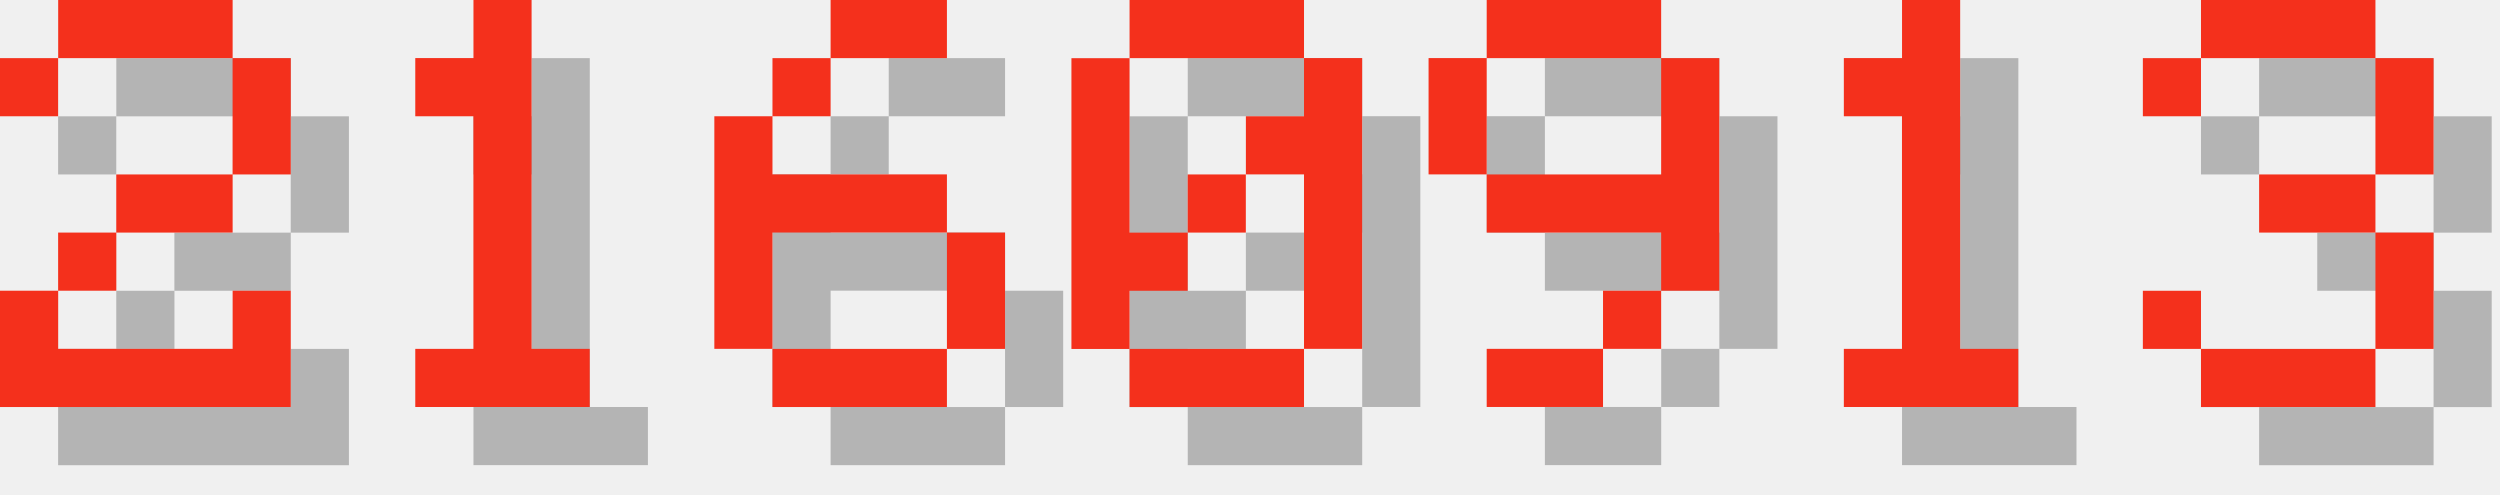
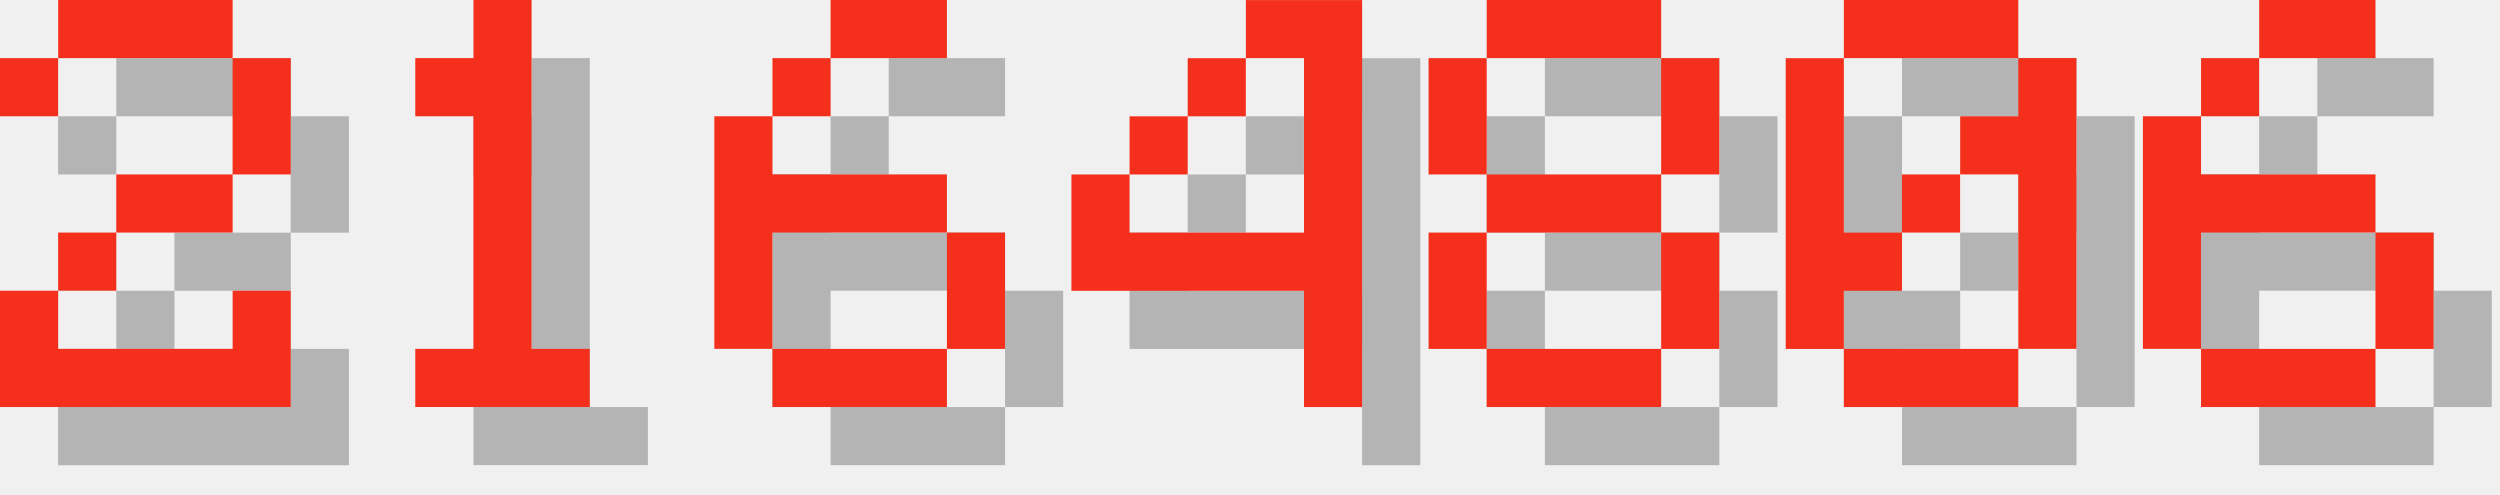
<svg xmlns="http://www.w3.org/2000/svg" version="1.1" width="182.0" height="36">
  <style>
        .text-foreground {
            fill: #F4301C;
        }
        .text-shadow {
            fill: #000000;
            fill-opacity: 0.25;
        }
    </style>
  <g class="digit" id="digit_2" transform="translate(0.0, 0), scale(4)">
    <path id="digit_2_shadow" class="text-shadow" d="m1.058 2.117v1.058h1.058v-1.058h3.175v2.117h-2.117v1.058h-1.058v1.058h-1.058v2.117h5.292v-2.117h-1.058v1.058h-3.175v-1.058h1.058v-1.058h2.117v-1.058h1.058v-2.117h-1.058v-1.058h-3.175v1.058h-1.058z" fill-opacity=".5" style="paint-order:stroke fill markers" />
    <path id="digit_2_fg" class="text-foreground" d="m0 1.058v1.058h1.058v-1.058h3.175v2.117h-2.117v1.058h-1.058v1.058h-1.058v2.117h5.292v-2.117h-1.058v1.058h-3.175v-1.058h1.058v-1.058h2.117v-1.058h1.058v-2.117h-1.058v-1.058h-3.175v1.058h-1.058z" fill="#fff" style="paint-order:stroke fill markers" />
  </g>
  <g class="digit" id="digit_1" transform="translate(26.0, 0), scale(4)">
    <path id="digit_1_shadow" class="text-shadow" d="m2.117 2.117v1.058h1.058v4.233h-1.058v1.058h3.175v-1.058h-1.058v-6.35h-1.058v1.058h-1.058z" fill-opacity=".5" style="paint-order:stroke fill markers" />
    <path id="digit_1_fg" class="text-foreground" d="m1.058 1.058v1.058h1.058v4.233h-1.058v1.058h3.175v-1.058h-1.058v-6.35h-1.058v1.058h-1.058z" fill="#fff" style="paint-order:stroke fill markers" />
  </g>
  <g class="digit" id="digit_6" transform="translate(52.0, 0), scale(4)">
    <path id="digit_6_shadow" class="text-shadow" d="m3.175 1.058v1.058h2.117v-1.058h-2.117zm0 1.058h-1.058v1.058h1.058v-1.058zm-1.058 1.058h-1.058v4.233h1.058v-2.117h3.175v-1.058h-3.175v-1.058zm3.175 2.117v2.117h1.058v-2.117h-1.058zm0 2.117h-3.175v1.058h3.175v-1.058z" fill-opacity=".5" style="paint-order:stroke fill markers" />
    <path id="digit_6_fg" class="text-foreground" d="m2.117 0v1.058h2.117v-1.058h-2.117zm0 1.058h-1.058v1.058h1.058v-1.058zm-1.058 1.058h-1.058v4.233h1.058v-2.117h3.175v-1.058h-3.175v-1.058zm3.175 2.117v2.117h1.058v-2.117h-1.058zm0 2.117h-3.175v1.058h3.175v-1.058z" fill="#fff" style="paint-order:stroke fill markers" />
  </g>
-   <g class="digit" id="digit_0" transform="translate(78.0, 0), scale(4)">
+   <g class="digit" id="digit_4" transform="translate(78.0, 0), scale(4)">
+     <path id="digit_4_shadow" class="text-shadow" d="m4.233 1.058v1.058h1.058v3.175h-3.175v-1.058h-1.058v2.117h4.233v2.117h1.058v-7.408h-2.117zm-2.117 3.175h1.058v-1.058h-1.058v1.058zm1.058-1.058h1.058v-1.058h-1.058v1.058z" fill-opacity=".5" style="paint-order:stroke fill markers" />
+     <path id="digit_4_fg" class="text-foreground" d="m3.175 0v1.058h1.058v3.175h-3.175v-1.058h-1.058v2.117h4.233v2.117h1.058v-7.408h-2.117zm-2.117 3.175h1.058v-1.058h-1.058v1.058zm1.058-1.058h1.058v-1.058h-1.058v1.058z" fill="#fff" style="paint-order:stroke fill markers" />
+   </g>
+   <g class="digit" id="digit_8" transform="translate(104.0, 0), scale(4)">
+     <path id="digit_8_shadow" class="text-shadow" d="m2.117 1.058v1.058h3.175v-1.058h-3.175zm3.175 1.058v2.117h1.058v-2.117h-1.058zm0 2.117h-3.175v1.058h3.175v-1.058zm0 1.058v2.117h1.058v-2.117h-1.058zm0 2.117h-3.175v1.058h3.175v-1.058zm-3.175 0v-2.117h-1.058v2.117h1.058zm0-3.175v-2.117h-1.058v2.117h1.058z" fill-opacity=".5" style="paint-order:stroke fill markers" />
+     <path id="digit_8_fg" class="text-foreground" d="m1.058 0v1.058h3.175v-1.058h-3.175zm3.175 1.058v2.117h1.058v-2.117h-1.058zm0 2.117h-3.175v1.058h3.175v-1.058zm0 1.058v2.117h1.058v-2.117h-1.058zm0 2.117h-3.175v1.058h3.175v-1.058zm-3.175 0v-2.117h-1.058v2.117h1.058zm0-3.175v-2.117h-1.058v2.117h1.058z" fill="#fff" style="paint-order:stroke fill markers" />
+   </g>
+   <g class="digit" id="digit_0" transform="translate(130.0, 0), scale(4)">
    <path id="digit_0_shadow" class="text-shadow" d="m2.117 1.058v1.058h3.175v-1.058h-3.175zm3.175 1.058v1.058h-1.058v1.058h1.058v3.175h1.058v-5.292h-1.058zm0 5.292h-3.175v1.058h3.175v-1.058zm-3.175 0v-1.058h1.058v-1.058h-1.058v-3.175h-1.058v5.292h1.058zm1.058-2.117h1.058v-1.058h-1.058v1.058z" fill-opacity=".5" style="paint-order:stroke fill markers" />
    <path id="digit_0_fg" class="text-foreground" d="m1.058 0v1.058h3.175v-1.058h-3.175zm3.175 1.058v1.058h-1.058v1.058h1.058v3.175h1.058v-5.292h-1.058zm0 5.292h-3.175v1.058h3.175v-1.058zm-3.175 0v-1.058h1.058v-1.058h-1.058v-3.175h-1.058v5.292h1.058zm1.058-2.117h1.058v-1.058h-1.058v1.058z" fill="#fff" style="paint-order:stroke fill markers" />
  </g>
-   <g class="digit" id="digit_9" transform="translate(104.0, 0), scale(4)">
-     <path id="digit_9_shadow" class="text-shadow" d="m2.117 1.058v1.058h3.175v-1.058h-3.175zm3.175 1.058v2.117h-3.175v1.058h3.175v1.058h1.058v-4.233h-1.058zm0 4.233h-1.058v1.058h1.058v-1.058zm-1.058 1.058h-2.117v1.058h2.117v-1.058zm-2.117-3.175v-2.117h-1.058v2.117h1.058z" fill-opacity=".5" style="paint-order:stroke fill markers" />
-     <path id="digit_9_fg" class="text-foreground" d="m1.058 0v1.058h3.175v-1.058h-3.175zm3.175 1.058v2.117h-3.175v1.058h3.175v1.058h1.058v-4.233h-1.058zm0 4.233h-1.058v1.058h1.058v-1.058zm-1.058 1.058h-2.117v1.058h2.117v-1.058zm-2.117-3.175v-2.117h-1.058v2.117h1.058z" fill="#fff" style="paint-order:stroke fill markers" />
-   </g>
-   <g class="digit" id="digit_1" transform="translate(130.0, 0), scale(4)">
-     <path id="digit_1_shadow" class="text-shadow" d="m2.117 2.117v1.058h1.058v4.233h-1.058v1.058h3.175v-1.058h-1.058v-6.35h-1.058v1.058h-1.058z" fill-opacity=".5" style="paint-order:stroke fill markers" />
-     <path id="digit_1_fg" class="text-foreground" d="m1.058 1.058v1.058h1.058v4.233h-1.058v1.058h3.175v-1.058h-1.058v-6.35h-1.058v1.058h-1.058z" fill="#fff" style="paint-order:stroke fill markers" />
-   </g>
-   <g class="digit" id="digit_3" transform="translate(156.0, 0), scale(4)">
-     <path id="digit_3_shadow" class="text-shadow" d="m1.058 2.117v1.058h1.058v-1.058h3.175v2.117h-2.117v1.058h2.117v2.117h-3.175v-1.058h-1.058v1.058h1.058v1.058h3.175v-1.058h1.058v-2.117h-1.058v-1.058h1.058v-2.117h-1.058v-1.058h-3.175v1.058h-1.058z" fill-opacity=".5" style="paint-order:stroke fill markers" />
-     <path id="digit_3_fg" class="text-foreground" d="m0 1.058v1.058h1.058v-1.058h3.175v2.117h-2.117v1.058h2.117v2.117h-3.175v-1.058h-1.058v1.058h1.058v1.058h3.175v-1.058h1.058v-2.117h-1.058v-1.058h1.058v-2.117h-1.058v-1.058h-3.175v1.058h-1.058z" fill="#fff" style="paint-order:stroke fill markers" />
+   <g class="digit" id="digit_6" transform="translate(156.0, 0), scale(4)">
+     <path id="digit_6_shadow" class="text-shadow" d="m3.175 1.058v1.058h2.117v-1.058h-2.117zm0 1.058h-1.058v1.058h1.058v-1.058zm-1.058 1.058h-1.058v4.233h1.058v-2.117h3.175v-1.058h-3.175v-1.058zm3.175 2.117v2.117h1.058v-2.117h-1.058zm0 2.117h-3.175v1.058h3.175v-1.058z" fill-opacity=".5" style="paint-order:stroke fill markers" />
+     <path id="digit_6_fg" class="text-foreground" d="m2.117 0v1.058h2.117v-1.058h-2.117zm0 1.058h-1.058v1.058h1.058v-1.058zm-1.058 1.058h-1.058v4.233h1.058v-2.117h3.175v-1.058h-3.175v-1.058zm3.175 2.117v2.117h1.058v-2.117h-1.058zm0 2.117h-3.175v1.058h3.175v-1.058z" fill="#fff" style="paint-order:stroke fill markers" />
  </g>
</svg>
